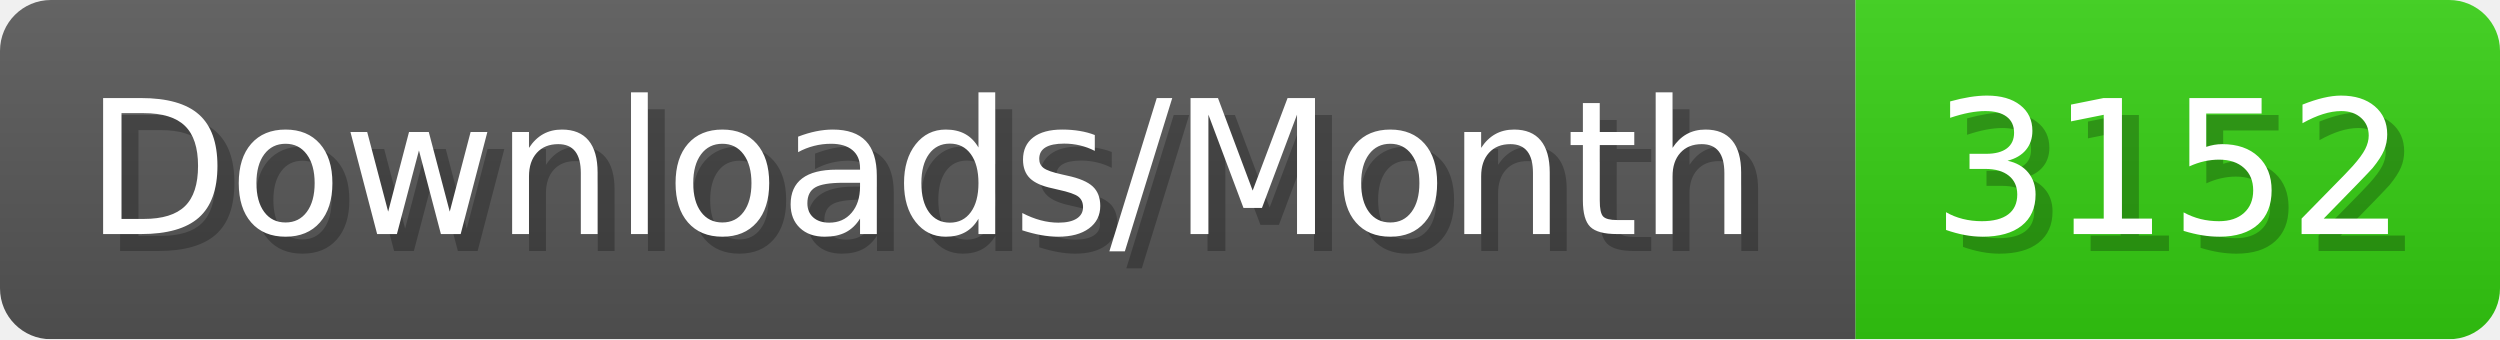
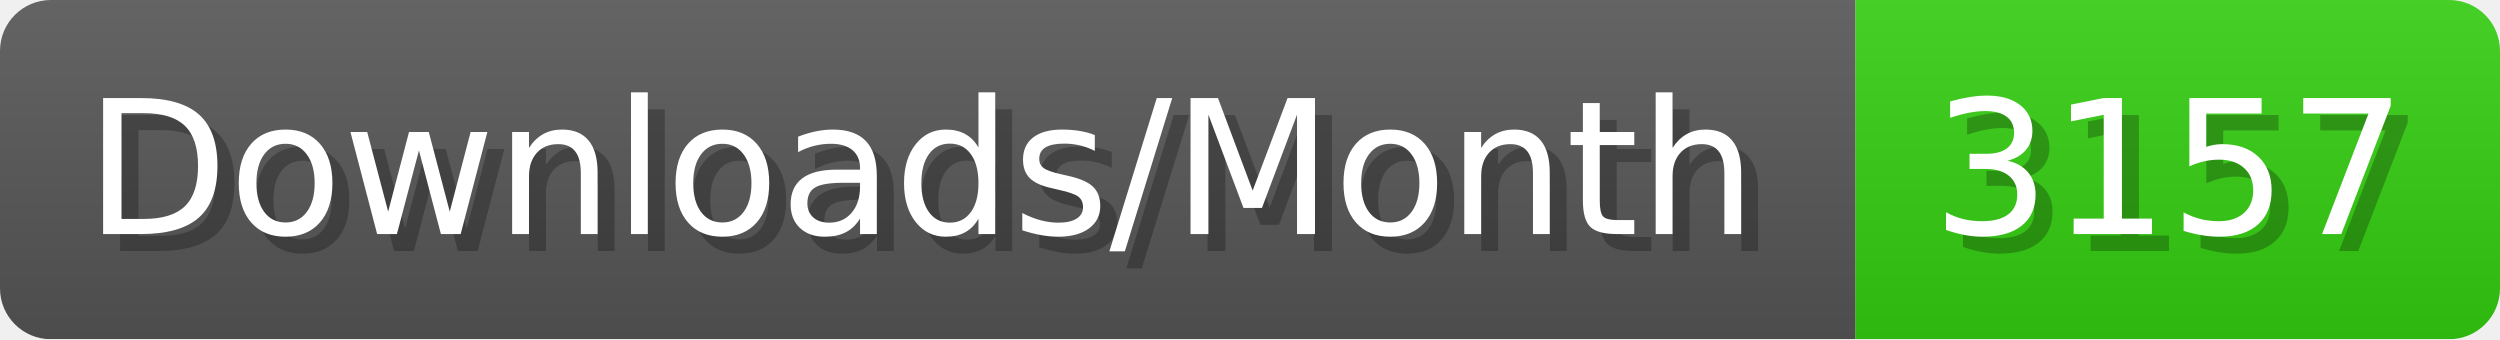
- <svg xmlns="http://www.w3.org/2000/svg" width="147.4" height="20" viewBox="0 0 1474 200" role="img" aria-label="Downloads/Month: 3152">
+ <svg xmlns="http://www.w3.org/2000/svg" width="147.4" height="20" viewBox="0 0 1474 200" role="img" aria-label="Downloads/Month: 3157">
  <linearGradient id="YlXUI" x2="0" y2="100%">
    <stop offset="0" stop-opacity=".1" stop-color="#EEE" />
    <stop offset="1" stop-opacity=".1" />
  </linearGradient>
  <mask id="JHhop">
    <rect width="1474" height="200" rx="30" fill="#FFF" />
  </mask>
  <g mask="url(#JHhop)">
    <rect width="1094" height="200" fill="#555" />
    <rect width="380" height="200" fill="#3C1" x="1094" />
    <rect width="1474" height="200" fill="url(#YlXUI)" />
  </g>
  <g aria-hidden="true" fill="#fff" text-anchor="start" font-family="Verdana,DejaVu Sans,sans-serif" font-size="110">
    <text x="60" y="148" textLength="994" fill="#000" opacity="0.25">Downloads/Month</text>
    <text x="50" y="138" textLength="994">Downloads/Month</text>
-     <text x="1149" y="148" textLength="280" fill="#000" opacity="0.25">3152</text>
-     <text x="1139" y="138" textLength="280">3152</text>
+     <text x="1149" y="148" textLength="280" fill="#000" opacity="0.25">3157</text>
+     <text x="1139" y="138" textLength="280">3157</text>
  </g>
</svg>
